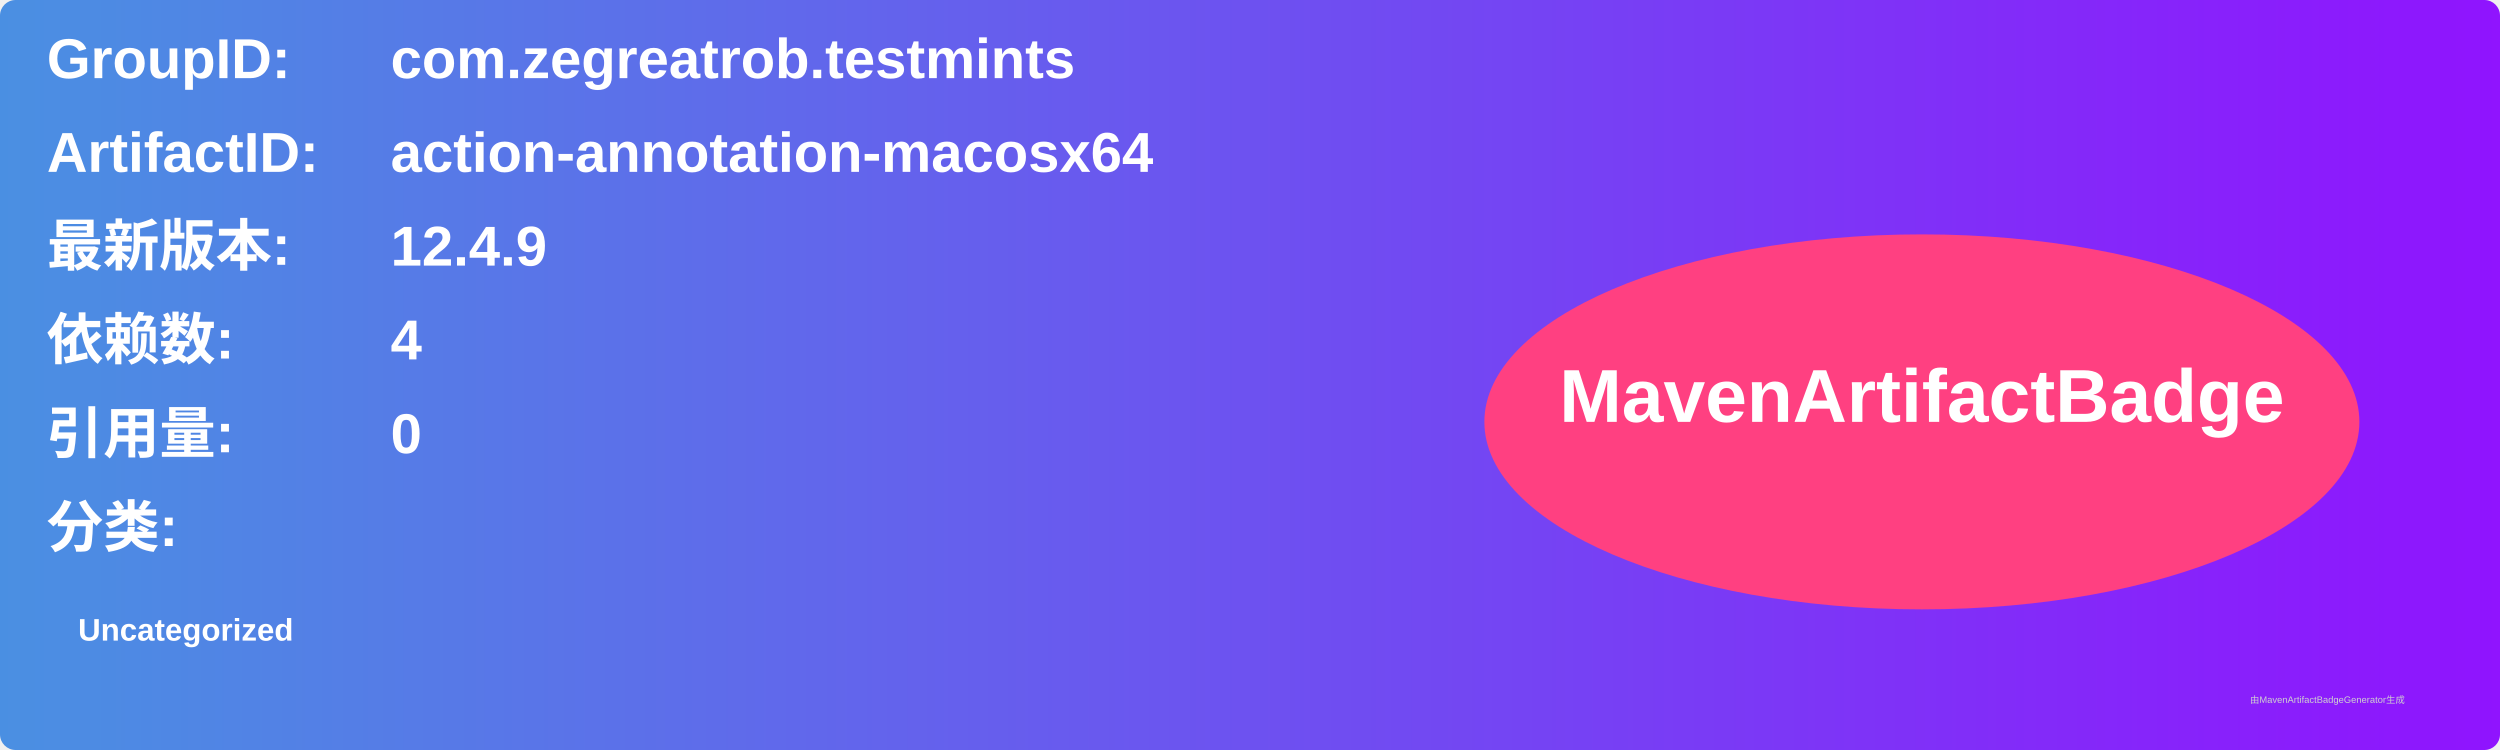
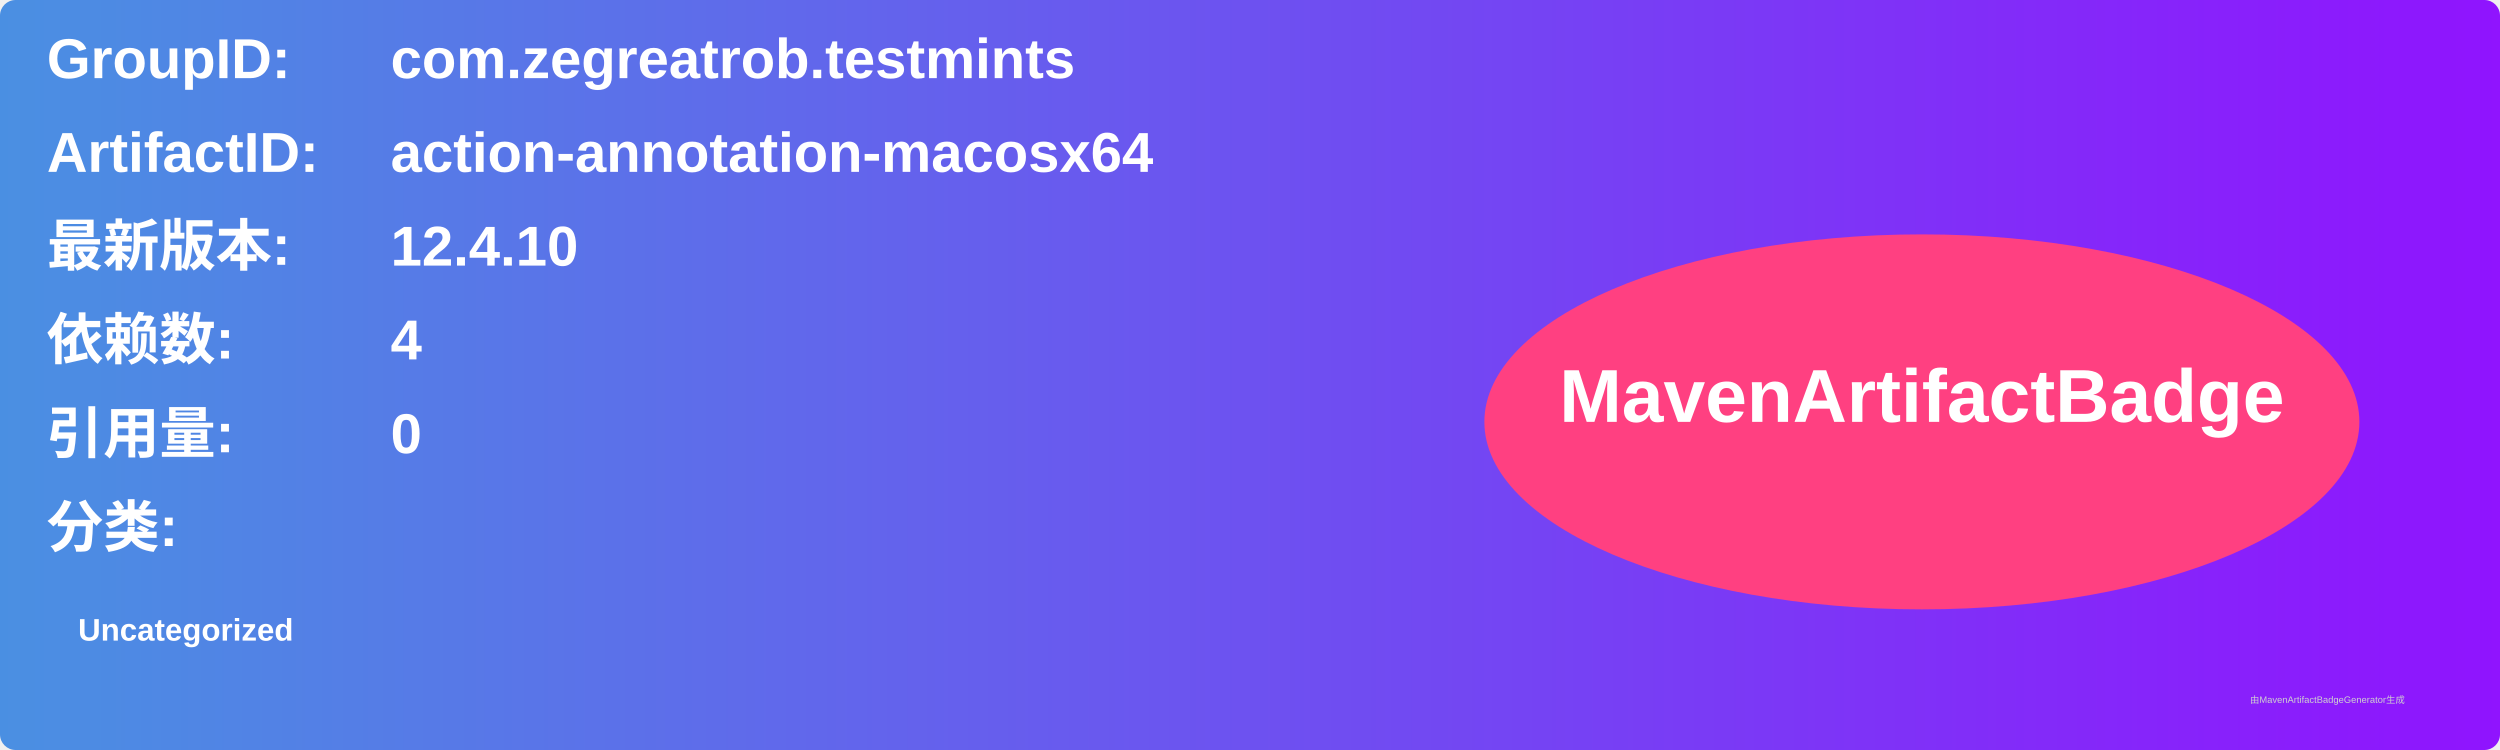
<svg xmlns="http://www.w3.org/2000/svg" width="800" height="240" viewBox="0 0 800 240">
  <linearGradient id="grad" x1="0%" y1="0%" x2="100%" y2="0%">
    <stop offset="0%" stop-color="#4a90e2" />
    <stop offset="100%" stop-color="#9013fe" />
  </linearGradient>
  <rect width="100%" height="100%" rx="5" ry="5" fill="url(#grad)" />
  <g transform="translate(15, 15)">
    <text x="0" y="10" font-family="Arial" font-size="18" fill="white" font-weight="bold" width="260">GroupID:</text>
    <text x="110" y="10" font-family="Arial" font-size="18" fill="white" font-weight="bold" width="460">com.zegreatrob.testmints</text>
    <text x="0" y="40" font-family="Arial" font-size="18" fill="white" font-weight="bold" width="260">ArtifactID:</text>
    <text x="110" y="40" font-family="Arial" font-size="18" fill="white" font-weight="bold" width="460">action-annotation-macosx64</text>
    <text x="0" y="70" font-family="Arial" font-size="18" fill="white" font-weight="bold">最新版本:</text>
    <text x="110" y="70" font-family="Arial" font-size="18" fill="white" font-weight="bold">
-       <tspan font-weight="bold">12.4.9</tspan>
+       <tspan font-weight="bold">12.4.10</tspan>
    </text>
    <text x="0" y="100" font-family="Arial" font-size="18" fill="white" font-weight="bold">依赖数: </text>
    <text x="110" y="100" font-family="Arial" font-size="18" fill="white">
      <tspan font-weight="bold">4</tspan>
    </text>
    <text x="0" y="130" font-family="Arial" font-size="18" fill="white" font-weight="bold">引用量: </text>
    <text x="110" y="130" font-family="Arial" font-size="18" fill="white">
      <tspan font-weight="bold">0</tspan>
    </text>
    <text x="0" y="160" font-family="Arial" font-size="18" fill="white" font-weight="bold">分类:</text>
    <text x="10" y="190" font-family="Arial" font-size="10" fill="white">
      <tspan font-weight="bold">Uncategorized</tspan>
    </text>
    <ellipse cx="600" cy="120" rx="140" ry="60" fill="#ff4081" />
    <text x="600" y="120" text-anchor="middle" font-family="Arial" font-size="24" fill="white" font-weight="bold">MavenArtifactBadge</text>
  </g>
  <text x="720" y="225" font-family="Arial" font-size="3" fill="#d0d0d0">由MavenArtifactBadgeGenerator生成</text>
</svg>
